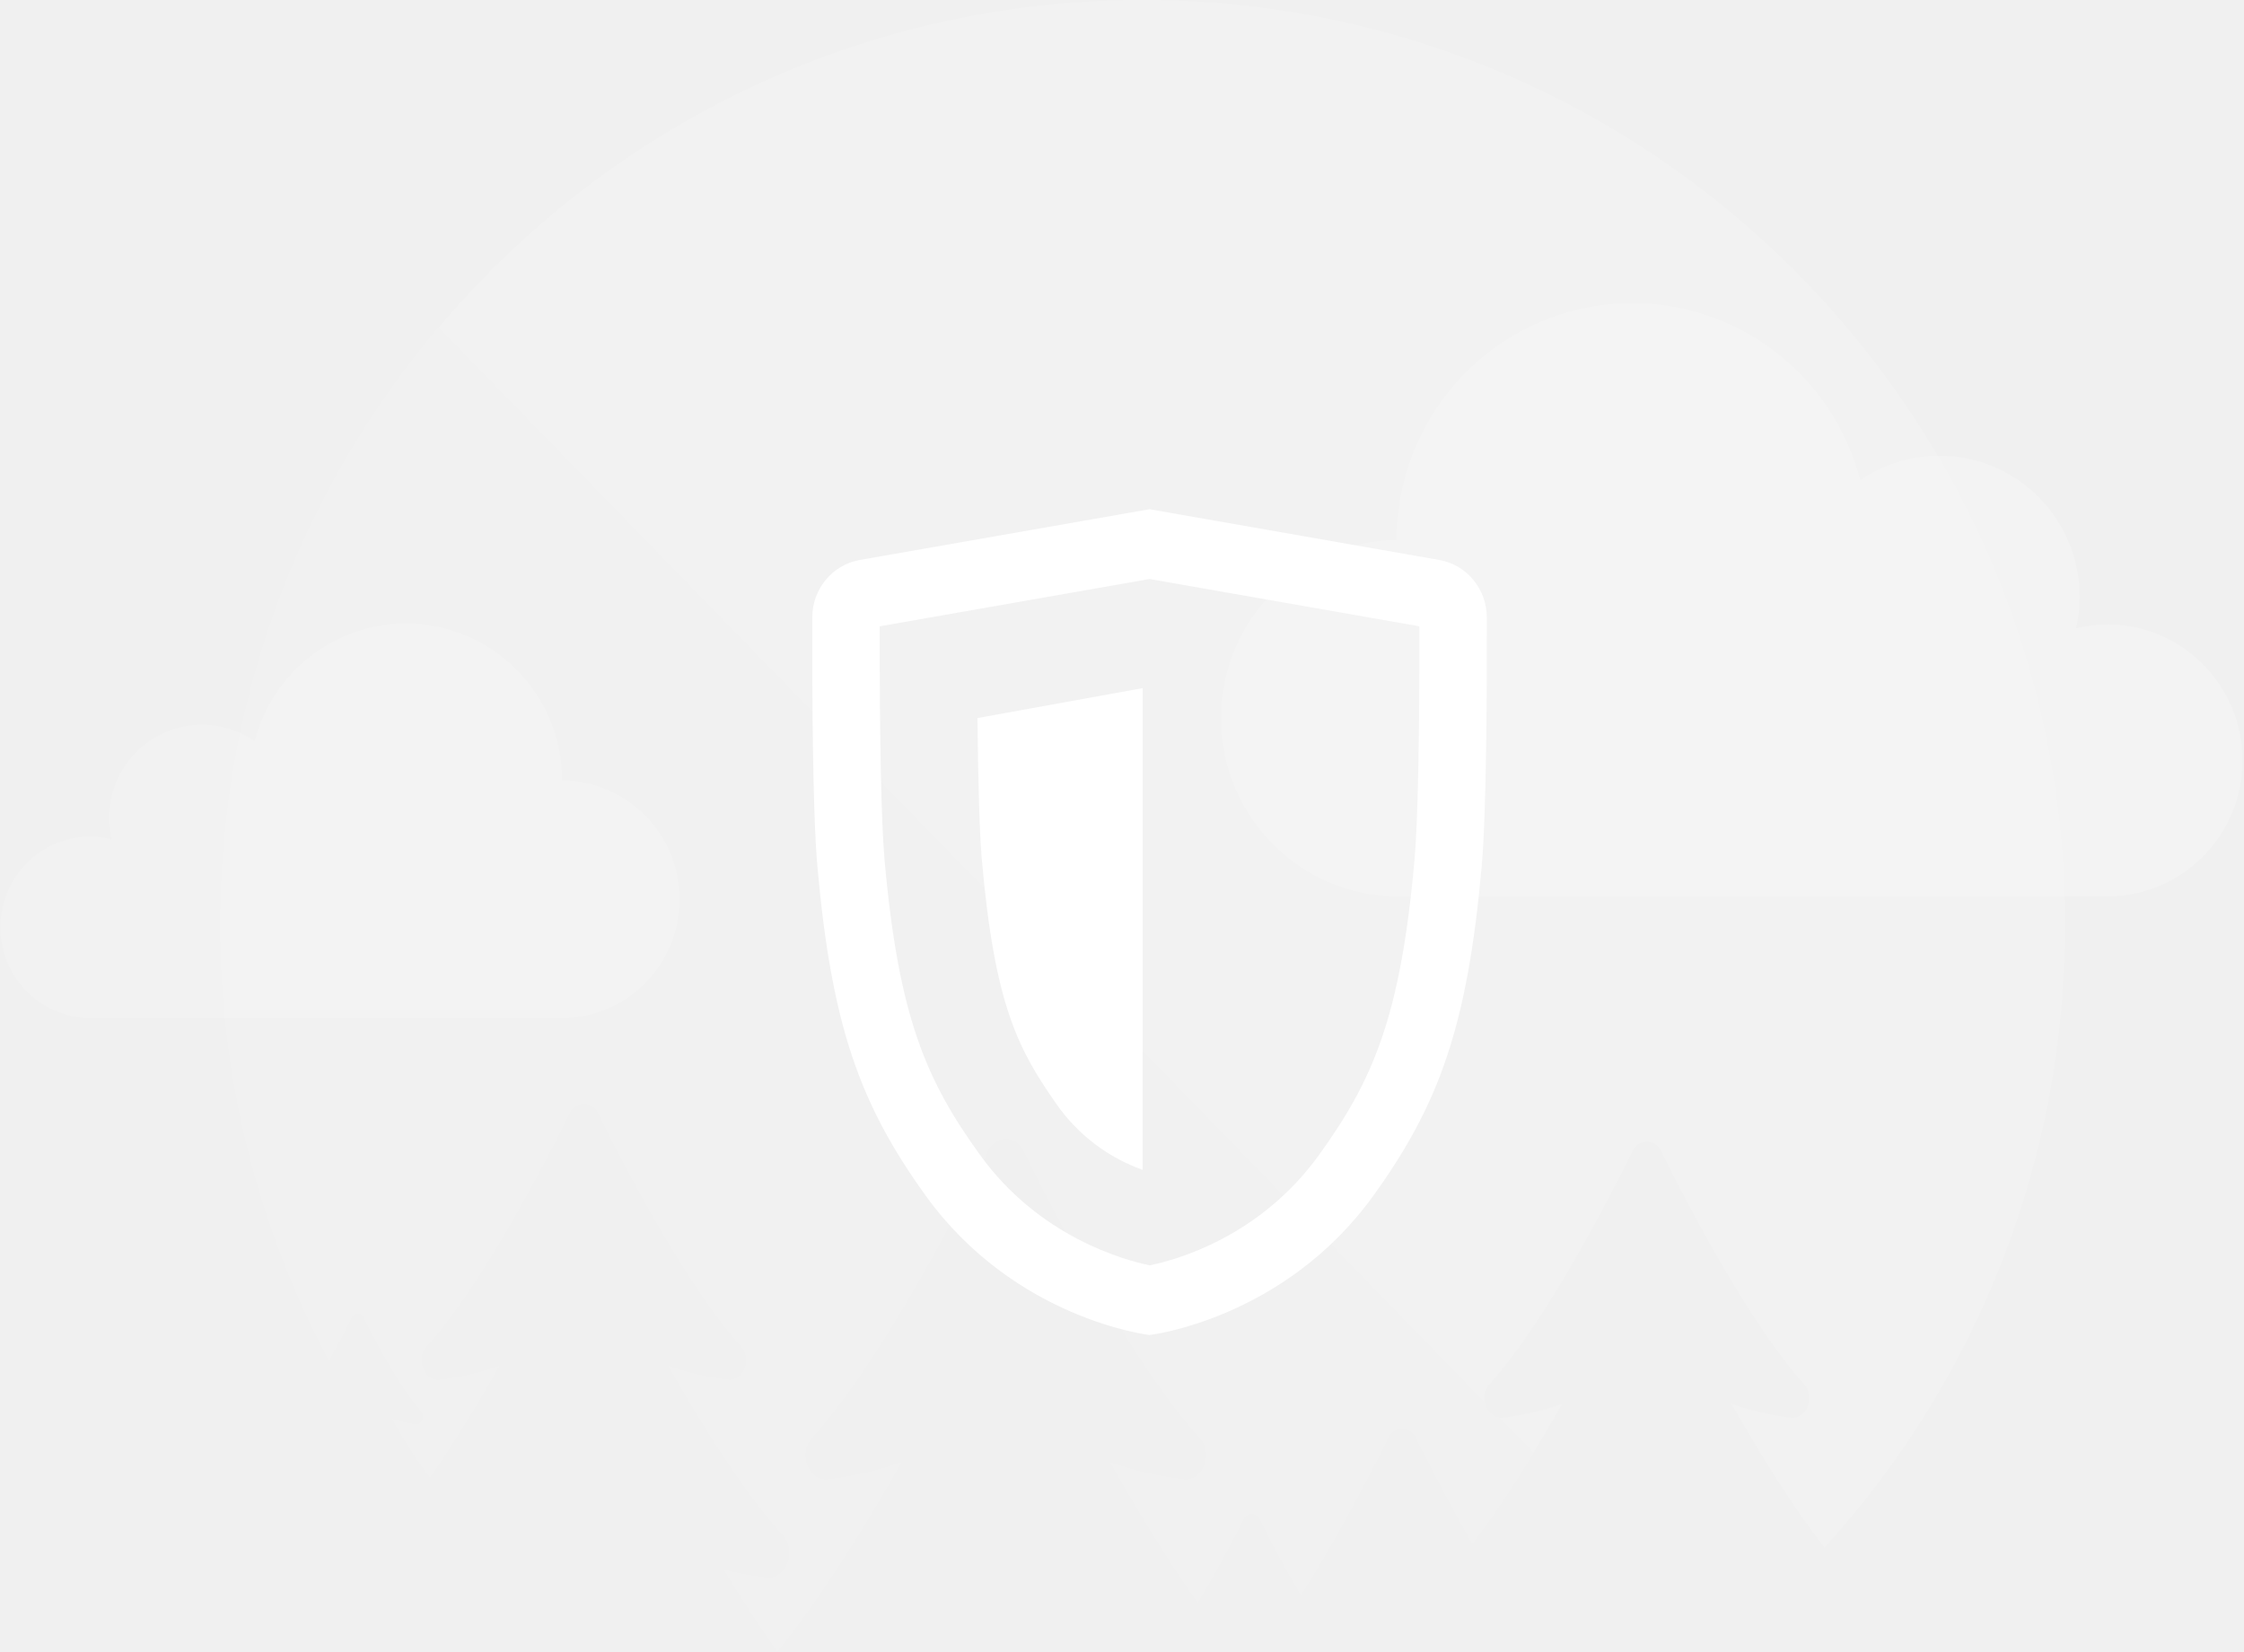
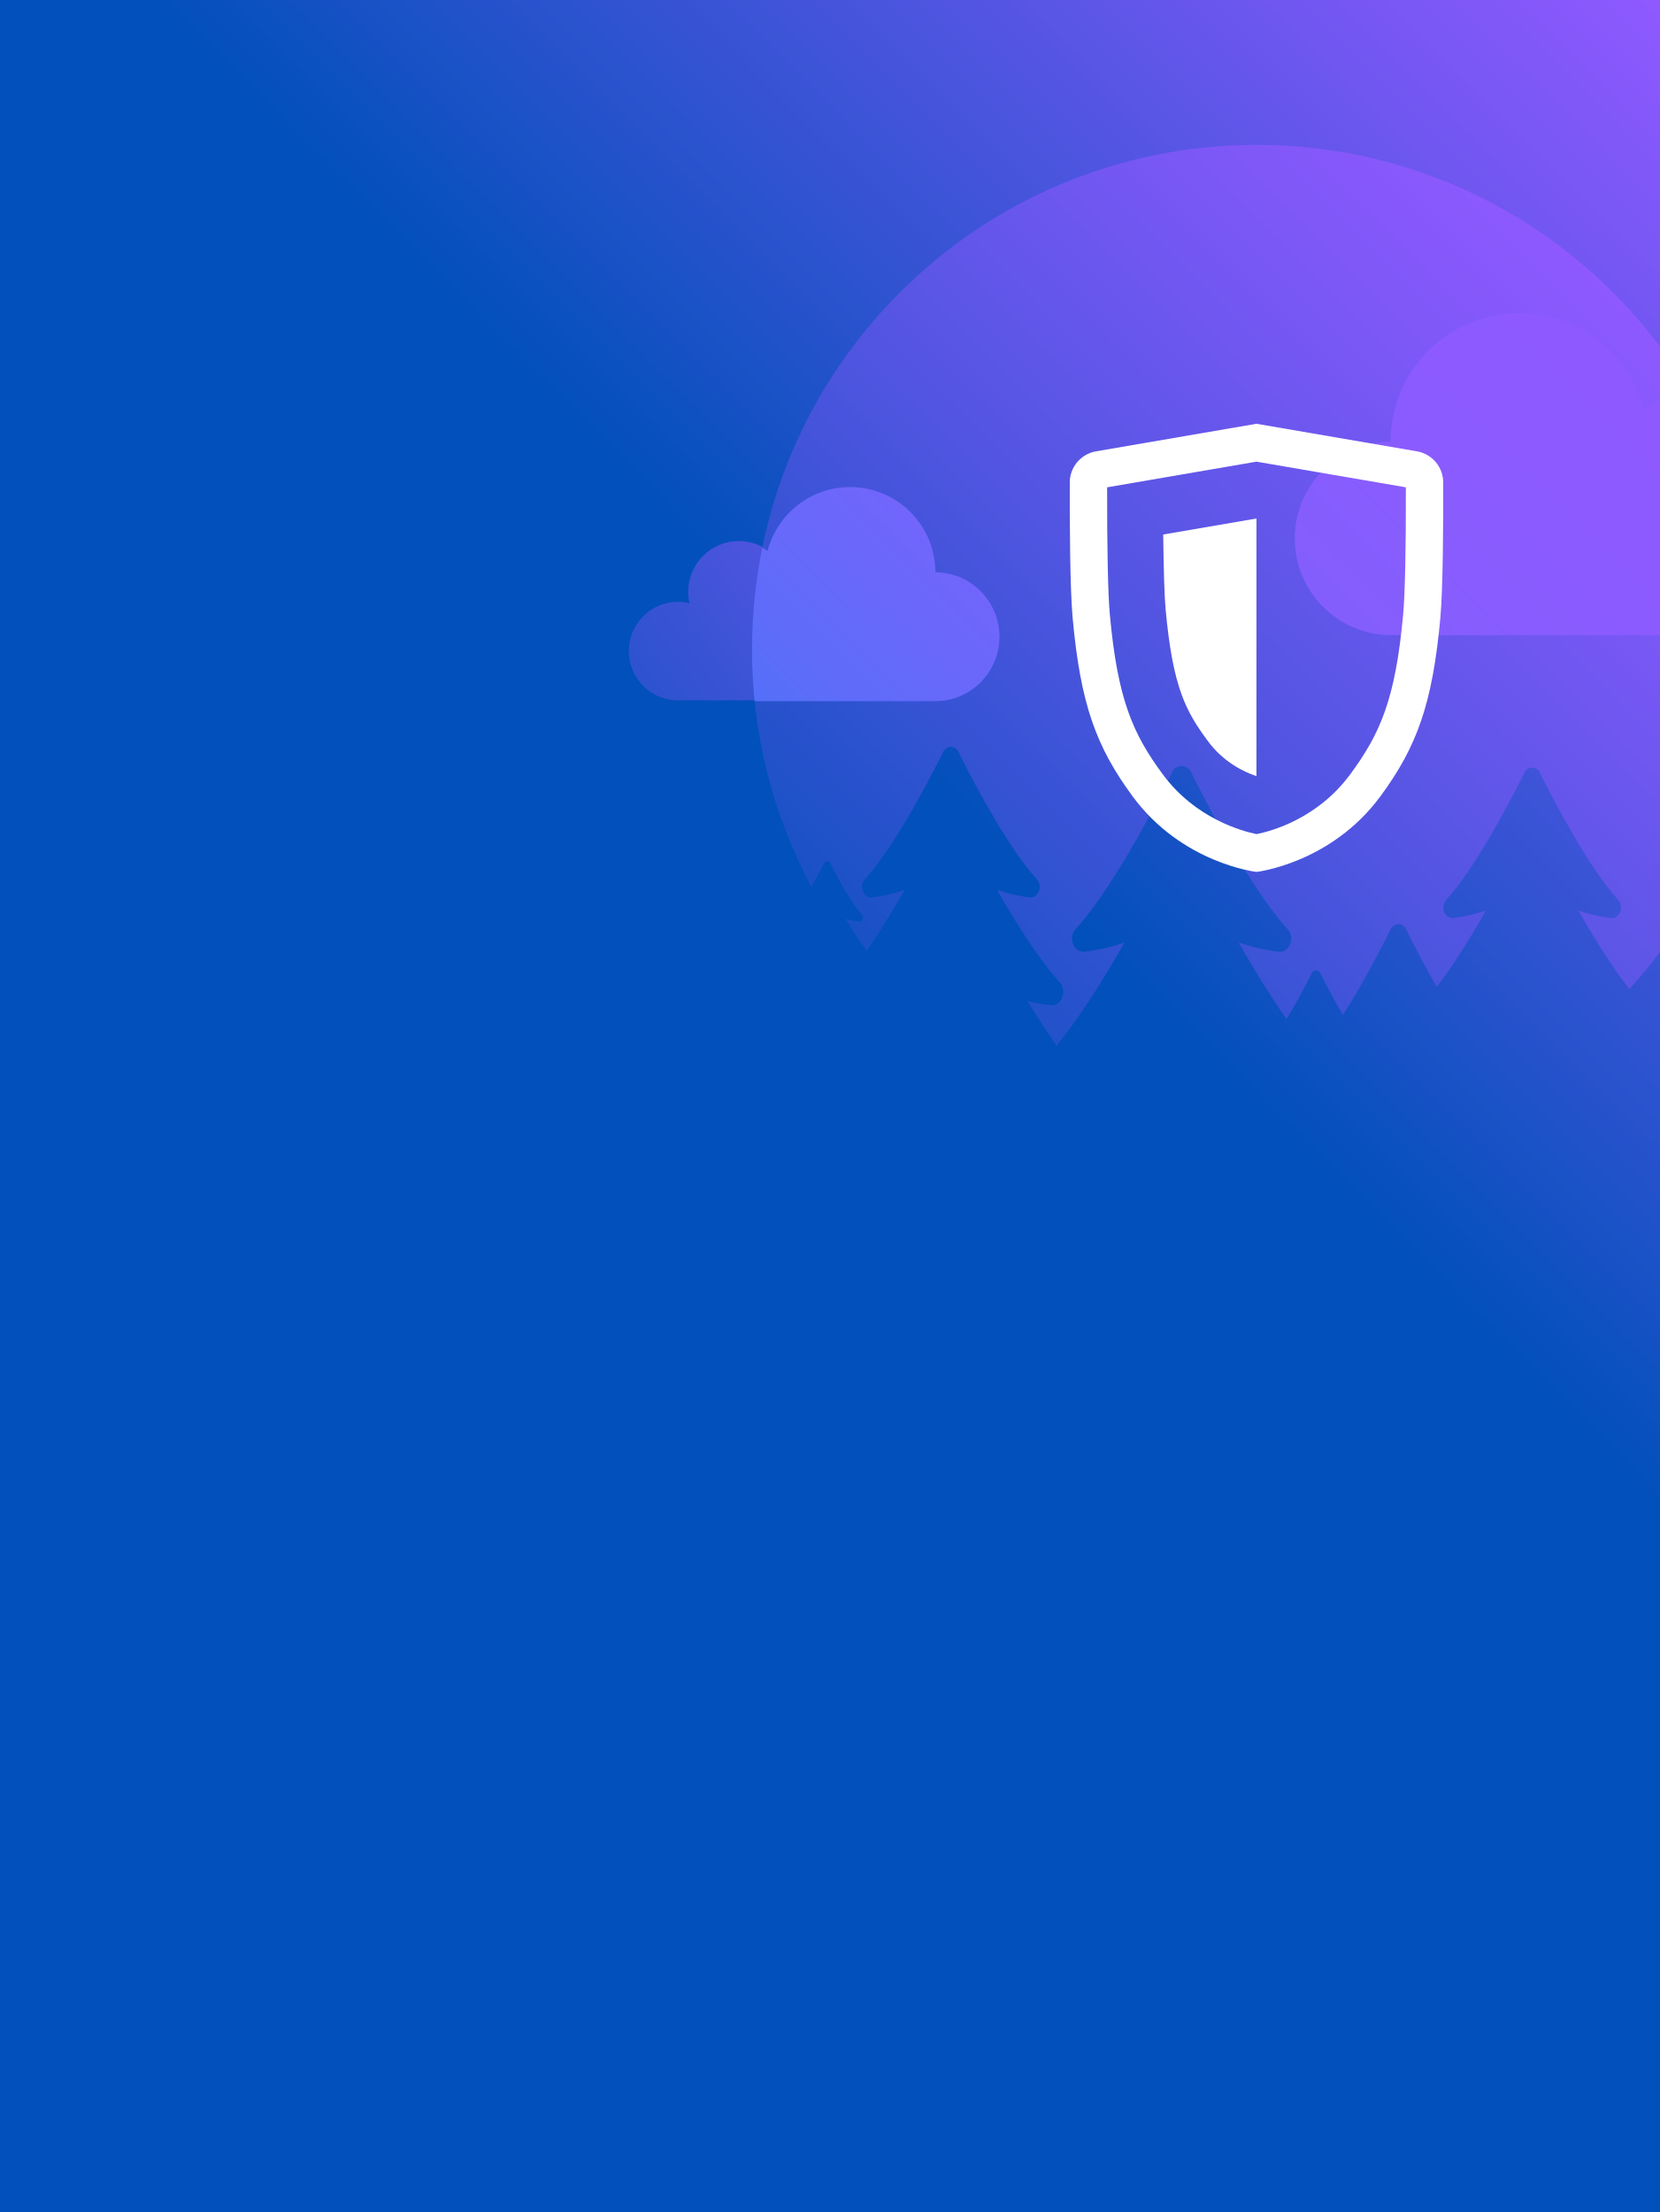
- <svg xmlns="http://www.w3.org/2000/svg" width="163" height="120">
+ <svg xmlns="http://www.w3.org/2000/svg" viewBox="0 0 1939.83 2586.1">
  <defs>
-     <linearGradient x1="-23.704%" y1="116.44%" x2="93.24%" y2="15.294%" id="a">
-       <stop stop-color="#FFF" stop-opacity=".2" offset="0%" />
-       <stop stop-color="#FFF" offset="100%" />
+     <style>.cls-1{fill:none;}.cls-2{fill:url(#linear-gradient);}.cls-3{fill:url(#linear-gradient-2);}.cls-4{clip-path:url(#clip-path);}.cls-5{clip-path:url(#clip-path-2);}.cls-6{fill:url(#linear-gradient-4);}.cls-7{clip-path:url(#clip-path-3);}.cls-8{fill:url(#linear-gradient-6);}.cls-9{fill:#fff;}</style>
+     <linearGradient id="linear-gradient" x1="-167.55" y1="2429.02" x2="2107.02" y2="154.45" gradientUnits="userSpaceOnUse">
+       <stop offset="0.61" stop-color="#0250bb" />
+       <stop offset="0.68" stop-color="#1f52c9" />
+       <stop offset="0.9" stop-color="#7057f0" />
+       <stop offset="1" stop-color="#9059ff" />
    </linearGradient>
-     <linearGradient x1="-64.271%" y1="58.888%" x2="97.442%" y2="46.194%" id="b">
-       <stop stop-color="#FFF" stop-opacity=".2" offset="0%" />
-       <stop stop-color="#FFF" offset="100%" />
+     <linearGradient id="linear-gradient-2" x1="928.94" y1="1298.65" x2="1905.79" y2="321.81" gradientUnits="userSpaceOnUse">
+       <stop offset="0" stop-color="#0250bb" />
+       <stop offset="0.03" stop-color="#0850be" />
+       <stop offset="0.5" stop-color="#5155e1" />
+       <stop offset="0.83" stop-color="#7e58f7" />
+       <stop offset="1" stop-color="#9059ff" />
+     </linearGradient>
+     <clipPath id="clip-path">
+       <rect class="cls-1" x="-3" y="-9.28" width="1947.47" height="2602.02" />
+     </clipPath>
+     <clipPath id="clip-path-2">
+       <rect class="cls-2" x="-5" y="-9.28" width="1949.47" height="2602.02" rx="2" />
+     </clipPath>
+     <linearGradient id="linear-gradient-4" x1="532.39" y1="1368.82" x2="1393.32" y2="746.86" gradientUnits="userSpaceOnUse">
+       <stop offset="0" stop-color="#0250bb" />
+       <stop offset="0.14" stop-color="#0850be" />
+       <stop offset="0.32" stop-color="#1851c6" />
+       <stop offset="0.52" stop-color="#3353d2" />
+       <stop offset="0.74" stop-color="#5955e4" />
+       <stop offset="0.97" stop-color="#8859fb" />
+       <stop offset="1" stop-color="#9059ff" />
+     </linearGradient>
+     <clipPath id="clip-path-3">
+       <path class="cls-3" d="M965.44,1007.23a3.76,3.76,0,0,1,3.17,0,4.56,4.56,0,0,1,2.42,2.86c8.93,17.77,23.59,44.9,36.36,58.92,3,3.26.61,9-3.43,8.53a72.68,72.68,0,0,1-15.24-3.53c7.74,13.6,16.29,27.27,24.5,37.57,15.12-21.61,30.29-46.47,44.37-71.22a180.32,180.32,0,0,1-37.93,8.79c-10.07,1.28-16-13.12-8.56-21.25,31.79-34.9,68.31-102.45,90.54-146.71a11.39,11.39,0,0,1,6-7.11,9.31,9.31,0,0,1,7.9,0,11.37,11.37,0,0,1,6,7.11c22.23,44.26,58.75,111.81,90.54,146.71,7.4,8.13,1.51,22.53-8.56,21.25a180.32,180.32,0,0,1-37.93-8.79c23.13,40.68,49.23,81.67,73.2,108,9.37,10.29,1.91,28.52-10.83,26.9a249.19,249.19,0,0,1-26.83-4.85c11.17,18.32,22.64,36,34.06,52.12,26.48-32.16,54.4-76.58,79.5-120.71a222.9,222.9,0,0,1-46.82,10.86c-12.42,1.58-19.7-16.21-10.56-26.23,39.24-43.08,84.3-126.45,111.75-181.06a14,14,0,0,1,7.43-8.78,11.35,11.35,0,0,1,9.75,0,14,14,0,0,1,7.43,8.78c27.44,54.61,72.5,138,111.74,181.06,9.14,10,1.87,27.81-10.56,26.23a222.81,222.81,0,0,1-46.81-10.86c17.73,31.19,36.88,62.52,55.93,89.57,10.94-17.67,21.24-37.17,28.74-52.1a6.6,6.6,0,0,1,3.49-4.11,5.28,5.28,0,0,1,4.57,0,6.56,6.56,0,0,1,3.48,4.11c6.82,13.57,16,30.93,25.79,47.25,20.75-32.55,40.62-70,54.73-98.09a11.35,11.35,0,0,1,6-7.12,9.31,9.31,0,0,1,7.9,0,11.35,11.35,0,0,1,6,7.12c9.52,19,21.67,42.18,34.94,65.28,19.37-25.08,39.39-57.24,57.57-89.22a180.81,180.81,0,0,1-37.93,8.79c-10.07,1.28-16-13.12-8.56-21.25,31.8-34.9,68.31-102.45,90.55-146.71a11.33,11.33,0,0,1,6-7.11,9.21,9.21,0,0,1,7.9,0,11.33,11.33,0,0,1,6,7.11c22.23,44.26,58.75,111.81,90.54,146.71,7.41,8.13,1.51,22.53-8.56,21.25a181,181,0,0,1-37.93-8.79c18.82,33.09,39.6,66.38,59.6,91.82a587.65,587.65,0,0,0,153.76-397.16c0-325.73-264-589.78-589.78-589.78S879.11,433.42,879.11,759.15a587.22,587.22,0,0,0,69.45,277.9c5.5-9.52,10.54-19.15,14.46-27A4.56,4.56,0,0,1,965.44,1007.23Z" />
+     </clipPath>
+     <linearGradient id="linear-gradient-6" x1="752.66" y1="1412.73" x2="2016.06" y2="149.32" gradientUnits="userSpaceOnUse">
+       <stop offset="0" stop-color="#0090ed" />
+       <stop offset="0.09" stop-color="#2084f1" />
+       <stop offset="0.2" stop-color="#4277f5" />
+       <stop offset="0.33" stop-color="#5e6cf9" />
+       <stop offset="0.46" stop-color="#7464fc" />
+       <stop offset="0.6" stop-color="#845efd" />
+       <stop offset="0.77" stop-color="#8d5aff" />
+       <stop offset="1" stop-color="#9059ff" />
    </linearGradient>
  </defs>
-   <g fill-rule="nonzero" fill="none">
-     <path d="M25.808 95.468a.426.426 0 0 1 .36 0 .52.52 0 0 1 .275.326c1.015 2.024 2.68 5.116 4.131 6.713.341.372.07 1.026-.39.972a8.237 8.237 0 0 1-1.73-.402c.879 1.55 1.85 3.107 2.783 4.28 1.718-2.462 3.441-5.294 5.04-8.114a20.436 20.436 0 0 1-4.309 1.001c-1.144.146-1.817-1.495-.972-2.421 3.612-3.977 7.76-11.674 10.286-16.717.102-.355.35-.65.682-.81.284-.134.613-.134.898 0 .332.16.58.455.681.81 2.526 5.043 6.675 12.74 10.287 16.717.84.926.171 2.567-.973 2.421a20.436 20.436 0 0 1-4.309-1.001c2.628 4.635 5.593 9.306 8.316 12.306 1.065 1.172.217 3.25-1.23 3.065a28.237 28.237 0 0 1-3.048-.553 104.238 104.238 0 0 0 3.87 5.939c3.008-3.664 6.18-8.726 9.032-13.754a25.262 25.262 0 0 1-5.32 1.237c-1.41.18-2.238-1.847-1.2-2.989 4.459-4.908 9.578-14.408 12.697-20.63.125-.44.433-.804.844-1 .35-.168.757-.168 1.108 0 .411.196.718.56.844 1 3.117 6.222 8.237 15.724 12.695 20.63 1.038 1.14.212 3.17-1.2 2.99a25.252 25.252 0 0 1-5.318-1.238c2.014 3.554 4.19 7.124 6.354 10.206 1.243-2.014 2.414-4.236 3.266-5.937a.751.751 0 0 1 .396-.468.598.598 0 0 1 .52 0 .747.747 0 0 1 .395.468 85.217 85.217 0 0 0 2.93 5.384c2.357-3.709 4.615-7.976 6.218-11.177.1-.356.35-.65.682-.811.284-.134.613-.134.897 0 .333.16.58.455.682.811a151.554 151.554 0 0 0 3.97 7.439c2.2-2.858 4.475-6.523 6.54-10.167a20.492 20.492 0 0 1-4.31 1.002c-1.143.146-1.817-1.495-.972-2.421 3.613-3.977 7.761-11.674 10.288-16.717.101-.356.35-.65.682-.81.284-.136.613-.136.897 0 .332.16.58.454.682.81 2.525 5.043 6.675 12.74 10.286 16.717.842.926.172 2.567-.972 2.421a20.514 20.514 0 0 1-4.31-1.002c2.139 3.77 4.5 7.564 6.772 10.463A67.07 67.07 0 0 0 150 67.202C150 30.087 120.006 0 82.993 0 45.98 0 16 30.085 16 67.2a67.068 67.068 0 0 0 7.89 31.665 58.848 58.848 0 0 0 1.643-3.076.52.52 0 0 1 .275-.321z" fill-opacity=".15" fill="url(#a)" />
-     <path d="M49.37 43.344c0 4.74-3.822 8.63-8.536 8.63H6.528c-3.597 0-6.513-2.978-6.513-6.598 0-3.62 2.916-6.596 6.513-6.596.53.002 1.057.07 1.57.2a6.807 6.807 0 0 1 1.284-5.767 6.727 6.727 0 0 1 5.296-2.563 6.695 6.695 0 0 1 3.817 1.191c1.438-5.56 6.761-9.179 12.429-8.45 5.667.73 9.912 5.58 9.911 11.325 4.714-.002 8.534 3.889 8.534 8.628zm103.79-19.978c-.795 0-1.588.096-2.36.288a10.268 10.268 0 0 0-4.186-10.761 10.138 10.138 0 0 0-11.491.01C132.954 4.525 124.93-.93 116.39.17c-8.541 1.099-14.939 8.41-14.938 17.068-7.065.067-12.757 5.845-12.757 12.949s5.692 12.882 12.757 12.949h51.713c5.388-.058 9.726-4.467 9.726-9.885s-4.338-9.827-9.726-9.885h-.005z" transform="translate(0 22)" fill="url(#b)" fill-opacity=".2" />
-     <path d="M107.998 44.892c.013-2.062-1.43-3.834-3.418-4.199L83.5 37l-21.08 3.693c-1.988.365-3.43 2.137-3.418 4.199-.013 5.058.018 14.086.372 18.06 1.032 11.567 3.086 17.294 7.865 23.92C73.732 95.879 83.5 97 83.5 97s9.765-1.122 16.262-10.127c4.779-6.629 6.834-12.357 7.865-23.92.353-3.972.385-13.003.372-18.061zm-5.252 17.607c-1.021 11.447-3.05 16.024-6.932 21.416-4.327 6-10.438 7.648-12.306 8.024-1.845-.382-8.023-2.061-12.322-8.024-3.883-5.383-5.91-9.964-6.932-21.416-.24-2.692-.368-8.866-.353-16.992L83.5 42.07l19.6 3.436c.015 8.124-.113 14.298-.353 16.992z" fill="#FFF" />
-     <path d="M71.306 62.31c.93 10.77 2.67 13.95 5.429 17.906A12.913 12.913 0 0 0 83 85V50l-12 2.173c.052 4.775.155 8.396.306 10.137z" fill="#FFF" />
+   <g class="cls-4">
+     <rect class="cls-2" x="-5" y="-9.28" width="1949.47" height="2602.02" rx="2" />
+     <g class="cls-5">
+       <g id="Layer_3" data-name="Layer 3">
+         <path class="cls-6" d="M1168.4,743.43c0,41.38-33.55,75.34-74.93,75.34H792.29c-31.58,0-57.18-26-57.18-57.6s25.6-57.59,57.18-57.59a57.5,57.5,0,0,1,13.79,1.74,59.18,59.18,0,0,1,57.76-72.72A59,59,0,0,1,897.35,643a99.67,99.67,0,0,1,196.12,25.1C1134.85,668.08,1168.4,702.05,1168.4,743.43ZM2079.58,569a86.09,86.09,0,0,0-20.7,2.52,89.41,89.41,0,0,0-137.65-93.86,150.22,150.22,0,0,0-295.59,37.84,113.06,113.06,0,0,0,0,226.11h454a86.31,86.31,0,0,0,0-172.61Z" />
+       </g>
+       <path class="cls-3" d="M965.44,1007.23a3.76,3.76,0,0,1,3.17,0,4.56,4.56,0,0,1,2.42,2.86c8.93,17.77,23.59,44.9,36.36,58.92,3,3.26.61,9-3.43,8.53a72.68,72.68,0,0,1-15.24-3.53c7.74,13.6,16.29,27.27,24.5,37.57,15.12-21.61,30.29-46.47,44.37-71.22a180.32,180.32,0,0,1-37.93,8.79c-10.07,1.28-16-13.12-8.56-21.25,31.79-34.9,68.31-102.45,90.54-146.71a11.39,11.39,0,0,1,6-7.11,9.31,9.31,0,0,1,7.9,0,11.37,11.37,0,0,1,6,7.11c22.23,44.26,58.75,111.81,90.54,146.71,7.4,8.13,1.51,22.53-8.56,21.25a180.32,180.32,0,0,1-37.93-8.79c23.13,40.68,49.23,81.67,73.2,108,9.37,10.29,1.91,28.52-10.83,26.9a249.19,249.19,0,0,1-26.83-4.85c11.17,18.32,22.64,36,34.06,52.12,26.48-32.16,54.4-76.58,79.5-120.71a222.9,222.9,0,0,1-46.82,10.86c-12.42,1.58-19.7-16.21-10.56-26.23,39.24-43.08,84.3-126.45,111.75-181.06a14,14,0,0,1,7.43-8.78,11.35,11.35,0,0,1,9.75,0,14,14,0,0,1,7.43,8.78c27.44,54.61,72.5,138,111.74,181.06,9.14,10,1.87,27.81-10.56,26.23a222.81,222.81,0,0,1-46.81-10.86c17.73,31.19,36.88,62.52,55.93,89.57,10.94-17.67,21.24-37.17,28.74-52.1a6.6,6.6,0,0,1,3.49-4.11,5.28,5.28,0,0,1,4.57,0,6.56,6.56,0,0,1,3.48,4.11c6.82,13.57,16,30.93,25.79,47.25,20.75-32.55,40.62-70,54.73-98.09a11.35,11.35,0,0,1,6-7.12,9.31,9.31,0,0,1,7.9,0,11.35,11.35,0,0,1,6,7.12c9.52,19,21.67,42.18,34.94,65.28,19.37-25.08,39.39-57.24,57.57-89.22a180.81,180.81,0,0,1-37.93,8.79c-10.07,1.28-16-13.12-8.56-21.25,31.8-34.9,68.31-102.45,90.55-146.71a11.33,11.33,0,0,1,6-7.11,9.21,9.21,0,0,1,7.9,0,11.33,11.33,0,0,1,6,7.11c22.23,44.26,58.75,111.81,90.54,146.71,7.41,8.13,1.51,22.53-8.56,21.25a181,181,0,0,1-37.93-8.79c18.82,33.09,39.6,66.38,59.6,91.82a587.65,587.65,0,0,0,153.76-397.16c0-325.73-264-589.78-589.78-589.78S879.11,433.42,879.11,759.15a587.22,587.22,0,0,0,69.45,277.9c5.5-9.52,10.54-19.15,14.46-27A4.56,4.56,0,0,1,965.44,1007.23Z" />
+       <g class="cls-7">
+         <g id="Layer_3-2" data-name="Layer 3">
+           <path class="cls-8" d="M1168.42,744.43c0,41.38-33.55,75.34-74.93,75.34H792.31c-31.58,0-57.18-26-57.18-57.6s25.6-57.59,57.18-57.59a57.43,57.43,0,0,1,13.79,1.74,59.18,59.18,0,0,1,57.76-72.72A59,59,0,0,1,897.37,644a99.67,99.67,0,0,1,196.13,25.1C1134.88,669.08,1168.42,703.05,1168.42,744.43ZM2079.61,570a86.24,86.24,0,0,0-20.71,2.52,89.41,89.41,0,0,0-137.64-93.86,150.22,150.22,0,0,0-295.6,37.84,113.06,113.06,0,0,0,0,226.11h454a86.31,86.31,0,0,0,0-172.61Z" />
+         </g>
+       </g>
+       <path class="cls-9" d="M1687.17,564.36a37,37,0,0,0-30.45-36.66l-187.83-32.25L1281.07,527.7a37,37,0,0,0-30.45,36.66c-.12,44.17.16,123,3.31,157.71,9.2,101,27.5,151,70.08,208.87,57.85,78.63,144.88,88.43,144.88,88.43s87-9.8,144.89-88.43c42.58-57.88,60.89-107.9,70.08-208.87C1687,687.39,1687.29,608.53,1687.17,564.36Zm-46.79,153.75c-9.1,99.95-27.17,139.92-61.77,187-38.55,52.4-93,66.78-109.64,70.07-16.44-3.34-71.49-18-109.79-70.07-34.6-47-52.67-87-61.77-187-2.14-23.51-3.28-77.42-3.14-148.38l174.62-30,174.63,30C1643.66,640.67,1642.52,694.58,1640.38,718.11Z" />
+       <path class="cls-9" d="M1362.63,712.14c8.44,92.69,24.26,120.06,49.31,154.11,18,24.5,41.59,36,56.91,41.17l0,0V606.2l-109,18.7C1360.32,666,1361.26,697.16,1362.63,712.14Z" />
+     </g>
  </g>
</svg>
